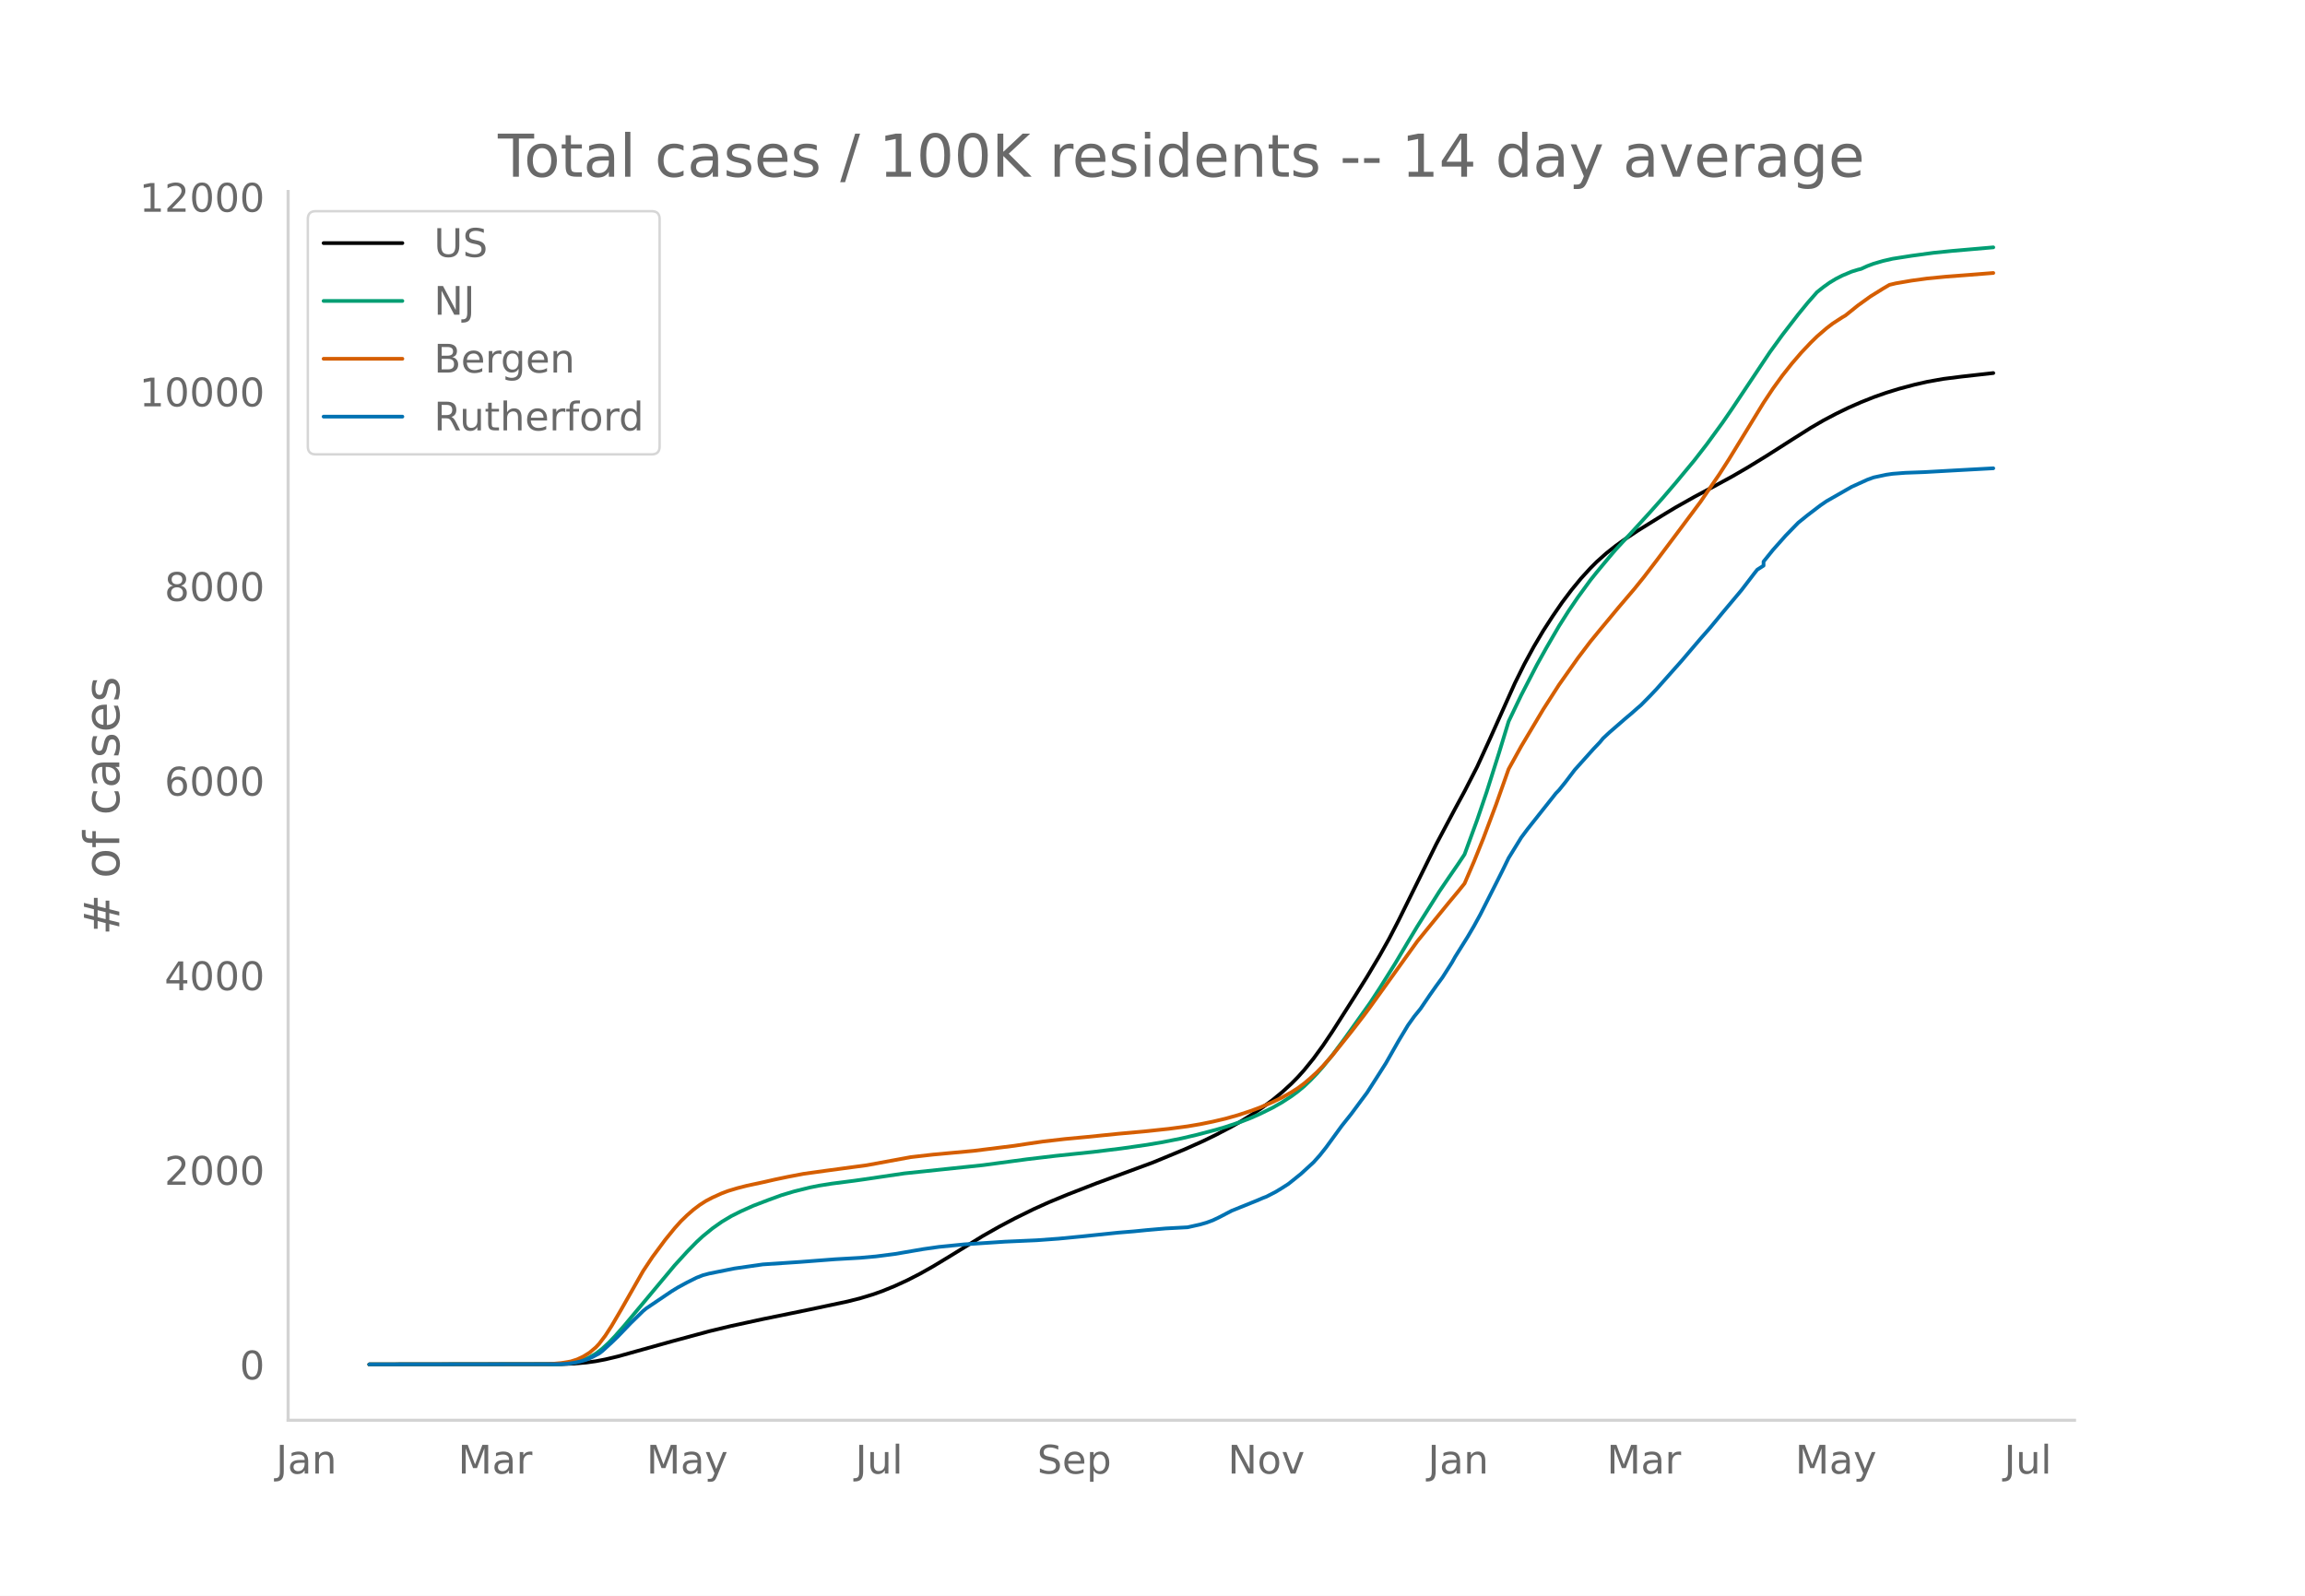
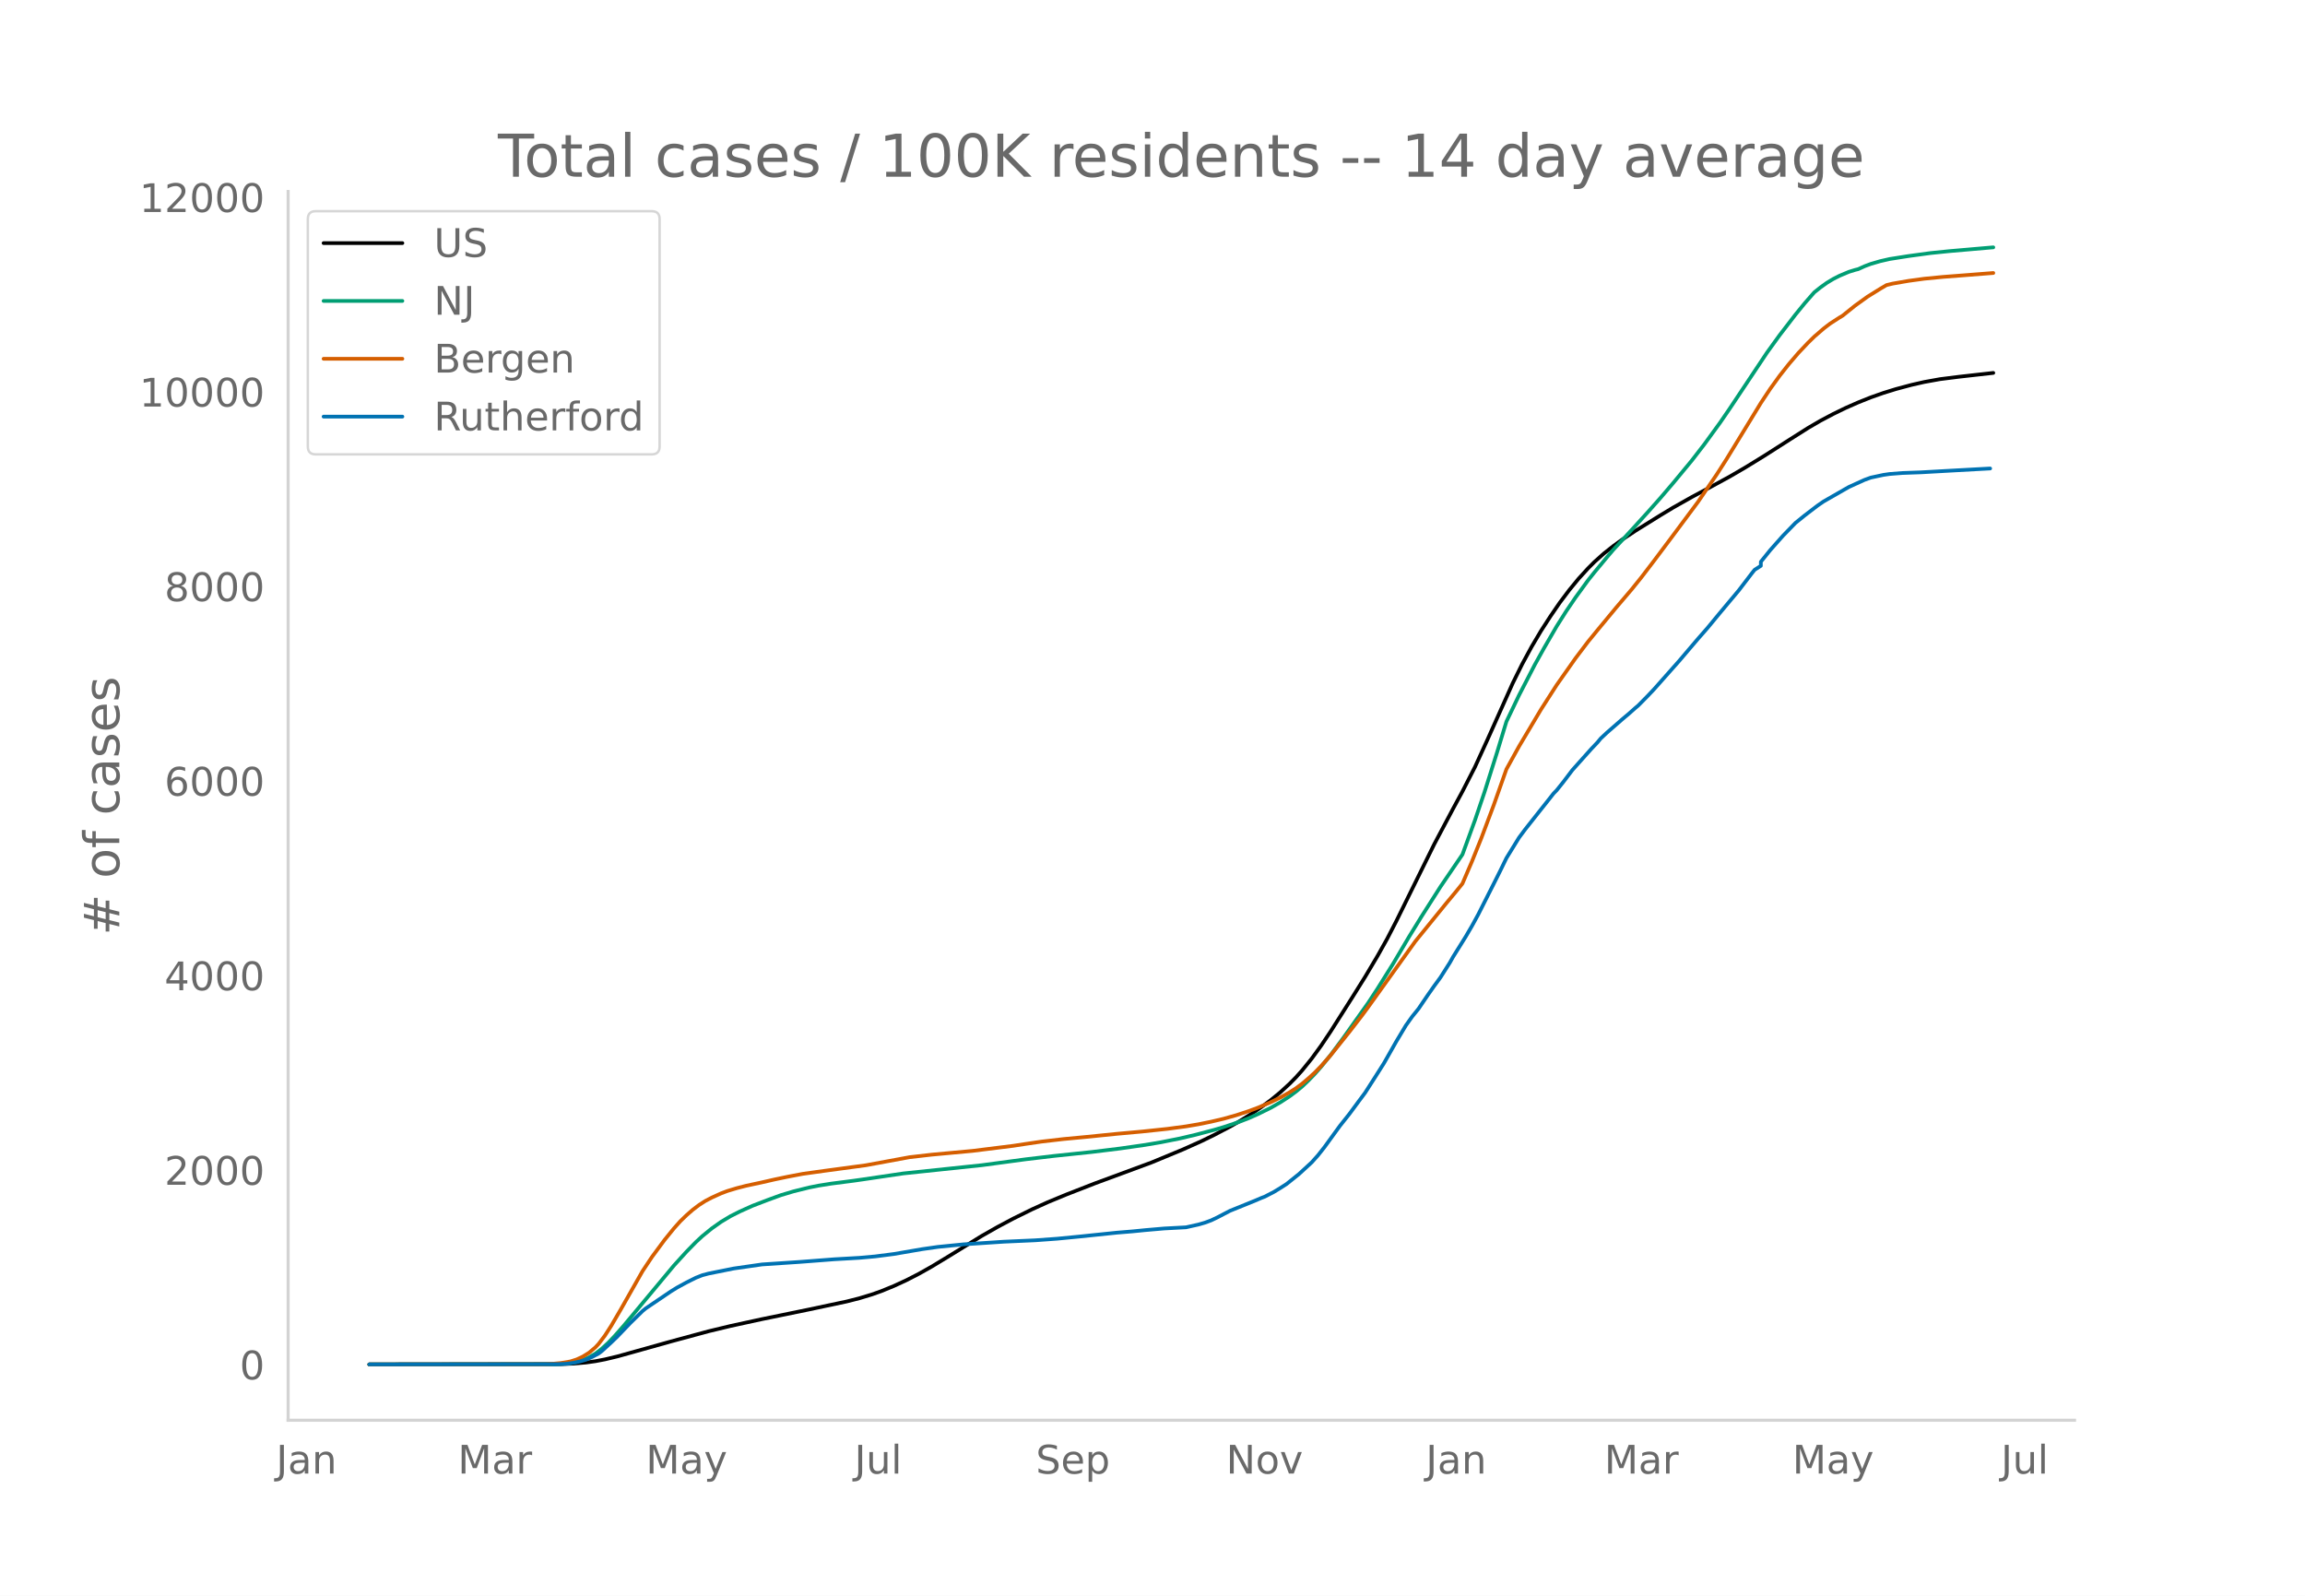
<svg xmlns="http://www.w3.org/2000/svg" xmlns:xlink="http://www.w3.org/1999/xlink" height="864" viewBox="0 0 936 648" width="1248">
  <defs>
    <style>*{stroke-linecap:butt;stroke-linejoin:round}</style>
  </defs>
  <g id="figure_1">
    <path d="M0 648h936V0H0z" style="fill:#fff" id="patch_1" />
    <g id="axes_1">
      <path d="M117 576.72h725.4V77.76H117z" style="fill:none" id="patch_2" />
-       <path clip-path="url(#pe712f6845f)" d="m149.973 554.04 77.959-.103 5.112-.213 5.112-.447 3.834-.535 3.834-.733 5.112-1.216 7.668-2.139 14.058-3.93 15.336-4.144 8.946-2.15 12.78-2.774 19.17-3.925 15.337-3.253 5.112-1.297 5.112-1.545 3.834-1.36 5.112-2.088 5.112-2.353 5.112-2.627 5.112-2.874 6.39-3.858 14.058-8.643 6.39-3.622 6.39-3.39 7.668-3.777 6.39-2.89 7.669-3.165 11.502-4.475 23.004-8.483 12.78-5.283 7.668-3.432 5.112-2.491 6.39-3.343 3.834-2.182 5.112-3.176 3.834-2.61 3.834-2.833 3.834-3.147 3.834-3.513 2.556-2.596 2.556-2.845 3.835-4.732 3.834-5.255 3.834-5.705 8.946-14.053 5.112-8.165 5.112-8.587 3.834-6.83 3.834-7.406 6.39-12.931 8.946-18.107 7.668-14.425 3.834-7.063 5.112-9.962 5.112-11.17 10.224-22.806 3.834-7.729 3.834-7.051 3.834-6.47 3.834-5.92 3.835-5.587 3.834-5.085 3.834-4.658 3.834-4.193 2.556-2.558 3.834-3.42 3.834-3.032 3.834-2.767 5.112-3.394 10.224-6.342 5.112-3.086 7.668-4.322 7.668-4.098 7.668-4.17 6.39-3.716 7.668-4.701 10.224-6.52 7.669-4.849 5.112-2.976 5.112-2.7 5.112-2.485 5.112-2.244 5.112-2.038 5.112-1.8 5.112-1.578 6.39-1.704 5.112-1.162 6.39-1.15 7.668-.967 12.78-1.426h0" style="fill:none;stroke:#000;stroke-linecap:round;stroke-width:1.5" id="line2d_1" />
-       <path clip-path="url(#pe712f6845f)" d="m149.973 554.04 75.402-.09 3.835-.192 2.556-.256 2.556-.496 2.556-.773 2.556-1.109 2.556-1.483 2.556-1.964 2.556-2.346 2.556-2.662 3.834-4.351 20.448-24.484 5.112-5.603 3.834-3.914 2.556-2.36 3.834-3.128 3.834-2.705 3.834-2.29 3.834-1.93 5.112-2.288 6.39-2.443 5.112-1.865 5.112-1.53 6.39-1.583 3.835-.764 5.112-.81 8.946-1.149 3.834-.542 16.614-2.452 31.95-3.353 17.892-2.398 11.502-1.36 15.337-1.603 11.502-1.412 10.224-1.46 6.39-1.079 7.668-1.526 6.39-1.498 7.668-2.021 3.834-1.128 6.39-2.14 3.834-1.483 3.834-1.692 5.112-2.516 3.834-2.188 3.834-2.49 2.556-1.895 2.556-2.107 2.557-2.43 2.556-2.645 2.556-2.887 3.834-4.73 5.112-6.872 10.224-14.364 3.834-5.848 6.39-10.205 5.112-8.619 3.834-6.372 8.946-14.188 3.834-5.641 3.834-5.567 2.556-3.833 5.112-13.974 3.834-11.277 5.112-16.146 3.834-12.584 5.112-10.66 6.39-12.352 3.834-6.884 5.113-8.806 3.834-6.053 3.834-5.638 5.112-7.008 2.556-3.191 5.112-6.145 2.556-3.01 7.668-8.283 6.39-7.009 5.112-5.752 5.112-5.963 7.668-9.245 5.112-6.606 6.39-8.767 3.834-5.576 15.336-22.98 5.112-7.053 6.39-8.286 3.835-4.696 3.834-4.366 2.556-2.034 2.556-1.83 2.556-1.543 2.556-1.306 3.834-1.61 2.556-.79 1.278-.317 2.556-1.168 2.556-.957 3.834-1.114 3.834-.875 7.668-1.203 8.946-1.216 7.668-.776 16.614-1.439h0" style="fill:none;stroke:#009e73;stroke-linecap:round;stroke-width:1.5" id="line2d_2" />
-       <path clip-path="url(#pe712f6845f)" d="m149.973 554.04 71.568-.083 2.556-.13 3.835-.348 3.834-.637 2.556-.812 2.556-1.194 2.556-1.588 2.556-2.169 1.278-1.37 2.556-3.368 2.556-3.962 3.834-6.544 8.946-15.72 3.834-5.754 5.112-6.895 3.834-4.714 2.556-2.853 2.556-2.472 2.556-2.228 2.556-1.93 2.556-1.633 2.556-1.336 3.834-1.734 2.556-.96 3.834-1.155 3.834-.98 6.39-1.371 5.112-1.166 5.112-1.069 6.39-1.219 8.947-1.244 16.614-2.23 17.892-3.294 8.946-1.023 16.614-1.531 16.614-2.065 5.112-.782 6.39-.93 8.947-1.033 8.946-.84 12.78-1.29 10.224-.92 10.224-1.08 7.668-1.02 5.112-.866 5.112-1.038 5.112-1.2 5.112-1.439 5.112-1.683 3.834-1.422 5.112-2.198 3.834-1.854 3.834-2.156 2.556-1.622 2.556-1.897 2.557-2.167 2.556-2.327 2.556-2.621 3.834-4.325 7.668-9.568 5.112-6.62 2.556-3.454 19.17-26.69 12.78-15.7 3.834-4.602 2.556-3.163 3.834-8.91 3.834-9.506 5.112-13.602 5.112-14.438 5.112-9.236 8.946-15.014 6.39-9.95 7.669-10.87 5.112-6.744 3.834-4.679 7.668-9.244 6.39-7.497 3.834-4.758 5.112-6.675 7.668-10.215 10.224-13.7 7.668-11.22 3.834-5.98 6.39-10.437 7.668-12.532 3.834-5.78 3.834-5.296 3.834-4.844 3.834-4.46 3.835-4.048 2.556-2.501 3.834-3.312 2.556-1.952 3.834-2.484 1.278-.747 5.112-4.106 5.112-3.676 5.112-3.172 2.556-1.5 2.556-.61 6.39-1.102 6.39-.873 7.668-.743 8.946-.685 10.224-.808h0" style="fill:none;stroke:#d55e00;stroke-linecap:round;stroke-width:1.5" id="line2d_3" />
-       <path clip-path="url(#pe712f6845f)" d="m149.973 554.04 76.68-.093 3.835-.185 2.556-.37 2.556-.54 2.556-.724 2.556-1.156 2.556-1.357 1.278-.972 3.834-3.5 2.556-2.467 5.112-5.335 5.112-4.996 1.278-1.049 10.224-6.908 2.556-1.572 3.834-2.082 3.834-1.912 2.556-1.002 2.556-.679 10.224-2.05 11.502-1.65 15.336-1.018 14.059-1.08 10.224-.585 6.39-.57 7.668-.988 11.502-1.973 6.39-.91 10.224-1.018 16.614-1.095 12.78-.57 8.947-.648 8.946-.863 15.336-1.588 6.39-.525 5.112-.509 7.668-.663 8.946-.478 5.112-1.14 2.556-.74 2.556-.941 2.556-1.219 5.112-2.667 10.224-4.132 2.556-1.095 1.278-.478 3.834-1.974 2.556-1.557 2.556-1.635 5.112-4.101 5.113-4.688 2.556-2.852 2.556-3.223 6.39-8.774 3.834-4.81 3.834-5.182 2.556-3.423 3.834-5.967 3.834-6.03 5.112-8.989 3.834-6.383 2.556-3.593 2.556-3.146 3.834-5.643 2.556-3.624 2.556-3.484 3.834-6.03 1.278-2.282 5.112-8.172 2.556-4.364 2.556-4.656 6.39-12.629 2.556-5.088 2.556-5.243 5.112-8.295 2.556-3.424 6.39-8.064 3.834-4.826 1.279-1.635 1.278-1.31 2.556-3.177 3.834-5.042 7.668-8.558 2.556-2.683 1.278-1.557 2.556-2.39 6.39-5.566 2.556-2.144 2.556-2.266 1.278-1.08 3.834-3.885 2.556-2.699 10.224-11.503 3.834-4.502 3.834-4.487 3.834-4.364 5.112-6.183 7.668-9.144 5.112-6.677 1.278-1.619 2.556-1.634v-1.65l3.834-4.75 5.112-5.75 5.112-5.259 3.835-3.099 5.112-3.901 2.556-1.758 10.224-5.844 6.39-2.899 2.556-.925 5.112-1.095 2.556-.37 5.112-.4 7.668-.278 14.058-.787 14.058-.77h0" style="fill:none;stroke:#0072b2;stroke-linecap:round;stroke-width:1.5" id="line2d_4" />
+       <path clip-path="url(#p43d5088986)" d="m149.973 554.04 77.808-.103 5.102-.213 5.102-.447 3.827-.535 3.826-.733 5.102-1.215 7.654-2.138 14.03-3.93 15.307-4.143 8.929-2.149 12.755-2.774 19.133-3.924 15.307-3.252 5.102-1.297 5.102-1.545 3.827-1.36 5.102-2.087 5.102-2.353 5.102-2.626 5.103-2.873 6.377-3.857 14.031-8.64 6.378-3.622 6.378-3.39 7.653-3.776 6.378-2.89 7.653-3.164 11.48-4.473 22.96-8.482 12.755-5.282 7.653-3.43 5.102-2.491 6.378-3.342 3.827-2.182 5.102-3.175 3.826-2.61 3.827-2.832 3.827-3.146 3.826-3.513 2.551-2.595 2.551-2.844 3.827-4.73 3.827-5.255 3.826-5.704 8.929-14.05 5.102-8.163 5.102-8.585 3.827-6.829 3.827-7.403 6.377-12.93 8.929-18.102 7.653-14.422 3.827-7.061 5.102-9.96 5.102-11.166 10.205-22.802 3.826-7.727 3.827-7.05 3.826-6.468 3.827-5.919 3.827-5.586 3.826-5.083 3.827-4.657 3.827-4.192 2.55-2.558 3.827-3.419 3.827-3.032 3.826-2.765 5.103-3.394 10.204-6.34 5.102-3.085 7.653-4.321 7.654-4.098 7.653-4.17 6.378-3.714 7.653-4.7 10.204-6.518 7.653-4.848 5.103-2.975 5.102-2.7 5.102-2.485 5.102-2.243 5.102-2.038 5.102-1.8 5.103-1.577 6.377-1.703 5.102-1.162 6.378-1.15 7.653-.967 14.031-1.578h0" style="fill:none;stroke:#000;stroke-linecap:round;stroke-width:1.5" id="line2d_1" />
+       <path clip-path="url(#p43d5088986)" d="m149.973 554.04 75.257-.09 3.826-.192 2.551-.256 2.551-.496 2.551-.773 2.552-1.108 2.55-1.483 2.552-1.963 2.55-2.346 2.552-2.661 3.827-4.35 20.408-24.479 5.102-5.601 3.827-3.914 2.551-2.358 3.827-3.128 3.826-2.705 3.827-2.29 3.827-1.929 5.102-2.288 6.377-2.442 5.103-1.864 5.102-1.53 6.377-1.583 3.827-.764 5.102-.81 8.929-1.148 3.827-.542 16.582-2.451 31.888-3.352 17.858-2.399 11.48-1.359 15.306-1.603 11.48-1.412 10.204-1.46 6.378-1.078 7.653-1.525 6.378-1.498 7.653-2.021 3.827-1.127 6.378-2.14 3.826-1.482 3.827-1.692 5.102-2.516 3.827-2.187 3.826-2.49 2.551-1.894 2.551-2.106 2.551-2.43 2.551-2.644 2.552-2.886 3.826-4.73 5.102-6.87 10.205-14.361 3.826-5.846 6.378-10.203 6.378-10.79 5.102-8.293 7.653-12.017 8.929-13.11 5.102-13.971 3.827-11.275 5.102-16.142 3.826-12.581 5.103-10.659L623.198 270l3.827-6.883 5.102-8.803 3.827-6.053 3.826-5.636 5.103-7.007 2.55-3.19 5.103-6.143 2.55-3.009 7.654-8.281 6.378-7.008 5.102-5.75 5.102-5.963 7.653-9.243 5.103-6.604 6.377-8.765 3.827-5.575 15.306-22.974 5.103-7.052 6.377-8.285 3.827-4.694 3.826-4.365 2.552-2.033 2.55-1.83 2.552-1.543 2.55-1.306 3.827-1.609 2.551-.79 1.276-.317 2.551-1.168 2.551-.957 3.827-1.113 3.826-.875 7.654-1.203 8.928-1.215 7.654-.776 16.582-1.439 1.275-.102h0" style="fill:none;stroke:#009e73;stroke-linecap:round;stroke-width:1.5" id="line2d_2" />
+       <path clip-path="url(#p43d5088986)" d="m149.973 554.04 71.43-.083 2.551-.13 3.827-.348 3.826-.637 2.551-.811 2.551-1.194 2.552-1.588 2.55-2.168 1.276-1.37 2.551-3.368 2.551-3.96 3.827-6.543 8.929-15.717 3.826-5.752 5.103-6.894 3.826-4.712 2.551-2.853 2.551-2.472 2.551-2.227 2.552-1.93 2.55-1.632 2.552-1.335 3.826-1.734 2.551-.96 3.827-1.155 3.827-.98 6.377-1.37 5.102-1.166 5.103-1.069 6.377-1.218 8.93-1.245 16.581-2.23 17.858-3.292 8.929-1.023 16.582-1.53 16.582-2.065 5.102-.782 6.377-.93 8.93-1.033 8.928-.84 12.755-1.288 10.205-.92 10.204-1.08 7.653-1.02 5.102-.866 5.103-1.038 5.102-1.2 5.102-1.438 5.102-1.682 3.827-1.423 5.102-2.197 3.827-1.854 3.826-2.155 2.551-1.622 2.551-1.897 2.551-2.166 2.551-2.326 2.552-2.62 3.826-4.325 7.653-9.565 5.103-6.62 2.55-3.452 19.134-26.684 12.755-15.696 3.827-4.602 2.55-3.162 3.828-8.908 3.826-9.504 5.102-13.6 5.102-14.434 5.103-9.234 8.928-15.01 6.378-9.947 7.653-10.869 5.103-6.742 3.826-4.678 7.653-9.242 6.378-7.495 3.827-4.757 5.102-6.674 7.653-10.212 10.204-13.697 7.654-11.218 3.826-5.978 6.378-10.435 7.653-12.53 3.827-5.778 3.827-5.295 3.826-4.843 3.827-4.46 3.826-4.045 2.551-2.502 3.827-3.31 2.551-1.952 3.827-2.483 1.275-.748 5.102-4.104 5.103-3.675 5.102-3.171 2.55-1.501 2.552-.609 6.378-1.102 6.377-.873 7.654-.743 8.928-.684 11.48-.903h0" style="fill:none;stroke:#d55e00;stroke-linecap:round;stroke-width:1.5" id="line2d_3" />
+       <path clip-path="url(#p43d5088986)" d="m149.973 554.04 76.532-.092 3.827-.185 2.55-.37 2.552-.54 2.551-.725 2.551-1.156 2.551-1.356 1.276-.972 3.826-3.499 2.551-2.467 5.103-5.334 5.102-4.994 1.275-1.049 10.205-6.906 2.55-1.572 3.827-2.082 3.827-1.911 2.551-1.002 2.551-.678 10.204-2.05 11.48-1.65 15.307-1.018 14.03-1.079 10.205-.586 6.378-.57 7.653-.987 11.48-1.973 6.378-.91 10.204-1.017 16.582-1.094 12.755-.57 8.93-.648 8.928-.864 15.306-1.587 6.378-.525 5.102-.508 7.654-.663 8.928-.478 5.102-1.14 2.552-.74 2.55-.941 2.552-1.218 5.102-2.667 10.204-4.132 2.551-1.094 1.276-.478 3.826-1.973 2.552-1.557 2.55-1.634 5.103-4.101 5.102-4.686 2.551-2.852 2.551-3.222 6.378-8.772 3.826-4.81 3.827-5.18 2.551-3.422 3.827-5.966 3.826-6.028 5.103-8.987 3.826-6.382 2.551-3.592 2.551-3.145 3.827-5.642 2.551-3.623 2.551-3.484 3.827-6.028 1.275-2.281 5.102-8.17 2.552-4.363 2.55-4.656 6.378-12.626 2.551-5.087 2.551-5.242 5.103-8.293 2.55-3.423 6.378-8.062 3.827-4.825 1.276-1.635 1.275-1.31 2.551-3.176 3.827-5.04 7.653-8.556 2.551-2.683 1.276-1.557 2.55-2.39 6.378-5.564 2.552-2.143 2.55-2.266 1.276-1.08 3.827-3.884 2.55-2.698 10.205-11.5 3.827-4.502 3.826-4.486 3.827-4.363 5.102-6.182 7.653-9.141 5.103-6.675 1.275-1.619 2.551-1.634v-1.65l3.827-4.748 5.102-5.75 5.102-5.257 3.827-3.098 5.102-3.9 2.551-1.758 10.204-5.843 6.378-2.898 2.551-.925 5.102-1.094 2.551-.37 5.103-.401 7.653-.278 14.03-.786 14.032-.77h0" style="fill:none;stroke:#0072b2;stroke-linecap:round;stroke-width:1.5" id="line2d_4" />
      <path d="M117 576.72V77.76" style="fill:none;stroke:#d3d3d3;stroke-linecap:square;stroke-linejoin:miter;stroke-width:1.25" id="patch_3" />
      <path d="M117 576.72h725.4" style="fill:none;stroke:#d3d3d3;stroke-linecap:square;stroke-linejoin:miter;stroke-width:1.25" id="patch_4" />
      <g id="matplotlib.axis_1">
        <g id="xtick_1">
-           <g style="fill:#696969" transform="matrix(.16 0 0 -.16 112.08 598.378)" id="text_1">
+           <g style="fill:#696969" transform="matrix(.16 0 0 -.16 112.13 598.378)" id="text_1">
            <defs>
              <path d="M9.813 72.906h9.859V5.078q0-13.187-5-19.14-5-5.954-16.094-5.954h-3.75v8.297h3.078q6.531 0 9.219 3.672Q9.813-4.39 9.813 5.078z" id="DejaVuSans-74" />
              <path d="M34.281 27.484q-10.89 0-15.093-2.484-4.204-2.484-4.204-8.5 0-4.781 3.157-7.594 3.156-2.797 8.562-2.797 7.485 0 12 5.297 4.516 5.297 4.516 14.078v2zm17.922 3.72V0H43.22v8.297Q40.14 3.328 35.547.953q-4.594-2.375-11.234-2.375-8.391 0-13.36 4.719Q6 8.016 6 15.922q0 9.219 6.172 13.906 6.187 4.688 18.437 4.688h12.61v.89q0 6.203-4.078 9.594-4.078 3.39-11.453 3.39-4.688 0-9.141-1.124-4.438-1.125-8.531-3.375v8.312q4.921 1.906 9.562 2.844 4.64.953 9.031.953 11.875 0 17.735-6.156 5.86-6.14 5.86-18.64z" id="DejaVuSans-97" />
              <path d="M54.89 33.016V0h-8.984v32.719q0 7.765-3.031 11.61-3.031 3.858-9.078 3.858-7.281 0-11.484-4.64-4.204-4.625-4.204-12.64V0H9.08v54.688h9.03v-8.5q3.235 4.937 7.594 7.374Q30.078 56 35.797 56q9.422 0 14.25-5.828 4.844-5.828 4.844-17.156z" id="DejaVuSans-110" />
            </defs>
            <use xlink:href="#DejaVuSans-74" />
            <use x="29.492" xlink:href="#DejaVuSans-97" />
            <use x="90.771" xlink:href="#DejaVuSans-110" />
          </g>
        </g>
        <g id="xtick_2">
-           <g style="fill:#696969" transform="matrix(.16 0 0 -.16 186 598.378)" id="text_2">
+           <g style="fill:#696969" transform="matrix(.16 0 0 -.16 185.9 598.378)" id="text_2">
            <defs>
              <path d="M9.813 72.906h14.703l18.593-49.61 18.703 49.61h14.704V0H66.89v64.016l-18.797-50h-9.907l-18.796 50V0H9.813z" id="DejaVuSans-77" />
              <path d="M41.11 46.297q-1.516.875-3.297 1.281Q36.03 48 33.89 48q-7.625 0-11.703-4.953-4.079-4.953-4.079-14.234V0H9.08v54.688h9.03v-8.5q2.844 4.984 7.375 7.39Q30.031 56 36.531 56q.922 0 2.047-.125 1.125-.11 2.484-.36z" id="DejaVuSans-114" />
            </defs>
            <use xlink:href="#DejaVuSans-77" />
            <use x="86.279" xlink:href="#DejaVuSans-97" />
            <use x="147.559" xlink:href="#DejaVuSans-114" />
          </g>
        </g>
        <g id="xtick_3">
-           <g style="fill:#696969" transform="matrix(.16 0 0 -.16 262.512 598.378)" id="text_3">
+           <g style="fill:#696969" transform="matrix(.16 0 0 -.16 262.262 598.378)" id="text_3">
            <defs>
              <path d="M32.172-5.078q-3.797-9.766-7.422-12.735-3.61-2.984-9.656-2.984H7.906v7.516h5.282q3.703 0 5.75 1.765Q21-9.766 23.483-3.219l1.61 4.094-22.11 53.813H12.5l17.094-42.766 17.093 42.766h9.516z" id="DejaVuSans-121" />
            </defs>
            <use xlink:href="#DejaVuSans-77" />
            <use x="86.279" xlink:href="#DejaVuSans-97" />
            <use x="147.559" xlink:href="#DejaVuSans-121" />
          </g>
        </g>
        <g id="xtick_4">
-           <g style="fill:#696969" transform="matrix(.16 0 0 -.16 347.358 598.378)" id="text_4">
+           <g style="fill:#696969" transform="matrix(.16 0 0 -.16 346.958 598.378)" id="text_4">
            <defs>
              <path d="M8.5 21.578v33.11h8.984V21.922q0-7.766 3.016-11.656 3.031-3.875 9.094-3.875 7.265 0 11.484 4.64 4.234 4.64 4.234 12.656v31h8.985V0h-8.984v8.406Q42.047 3.422 37.718 1q-4.313-2.422-10.032-2.422-9.421 0-14.312 5.86Q8.5 10.296 8.5 21.578zM31.11 56z" id="DejaVuSans-117" />
              <path d="M9.422 75.984h8.984V0H9.422z" id="DejaVuSans-108" />
            </defs>
            <use xlink:href="#DejaVuSans-74" />
            <use x="29.492" xlink:href="#DejaVuSans-117" />
            <use x="92.871" xlink:href="#DejaVuSans-108" />
          </g>
        </g>
        <g id="xtick_5">
-           <g style="fill:#696969" transform="matrix(.16 0 0 -.16 421.168 598.378)" id="text_5">
+           <g style="fill:#696969" transform="matrix(.16 0 0 -.16 420.614 598.378)" id="text_5">
            <defs>
              <path d="M53.516 70.516V60.89q-5.61 2.687-10.594 4-4.984 1.328-9.625 1.328-8.047 0-12.422-3.125t-4.375-8.89q0-4.845 2.906-7.313 2.907-2.453 11.016-3.97l5.953-1.218q11.031-2.11 16.281-7.406 5.25-5.297 5.25-14.172 0-10.61-7.11-16.078-7.093-5.469-20.812-5.469-5.172 0-11.015 1.172Q13.14.922 6.89 3.219v10.156q6-3.36 11.765-5.078 5.766-1.703 11.328-1.703 8.438 0 13.032 3.312 4.593 3.328 4.593 9.485 0 5.359-3.297 8.39-3.296 3.032-10.812 4.547L27.484 33.5q-11.03 2.188-15.968 6.875-4.922 4.688-4.922 13.047 0 9.672 6.812 15.234 6.813 5.563 18.766 5.563 5.14 0 10.453-.938 5.328-.922 10.89-2.765z" id="DejaVuSans-83" />
              <path d="M56.203 29.594v-4.39H14.891q.593-9.282 5.593-14.142 5-4.859 13.938-4.859 5.172 0 10.031 1.266 4.86 1.265 9.656 3.812v-8.5Q49.266.734 44.187-.344 39.11-1.422 33.892-1.422q-13.094 0-20.735 7.61-7.64 7.625-7.64 20.625 0 13.421 7.25 21.296Q20.016 56 32.328 56q11.031 0 17.453-7.11 6.422-7.093 6.422-19.296zm-8.984 2.64q-.094 7.36-4.125 11.75-4.032 4.407-10.672 4.407-7.516 0-12.031-4.25-4.516-4.25-5.203-11.97z" id="DejaVuSans-101" />
              <path d="M18.11 8.203v-29H9.077v75.484h9.031v-8.296q2.844 4.875 7.157 7.234Q29.594 56 35.594 56q9.968 0 16.187-7.906 6.235-7.907 6.235-20.797T51.78 6.484q-6.218-7.906-16.187-7.906-6 0-10.328 2.375-4.313 2.375-7.157 7.25zm30.578 19.094q0 9.906-4.079 15.547-4.078 5.64-11.203 5.64-7.14 0-11.218-5.64-4.079-5.64-4.079-15.547 0-9.906 4.078-15.547 4.079-5.64 11.22-5.64 7.124 0 11.202 5.64t4.078 15.547z" id="DejaVuSans-112" />
            </defs>
            <use xlink:href="#DejaVuSans-83" />
            <use x="63.477" xlink:href="#DejaVuSans-101" />
            <use x="125" xlink:href="#DejaVuSans-112" />
          </g>
        </g>
        <g id="xtick_6">
-           <g style="fill:#696969" transform="matrix(.16 0 0 -.16 498.591 598.378)" id="text_6">
+           <g style="fill:#696969" transform="matrix(.16 0 0 -.16 497.887 598.378)" id="text_6">
            <defs>
              <path d="M9.813 72.906h13.28l32.329-60.984v60.984h9.562V0h-13.28L19.39 60.984V0H9.813z" id="DejaVuSans-78" />
              <path d="M30.61 48.39q-7.22 0-11.422-5.64-4.204-5.64-4.204-15.453 0-9.813 4.172-15.453 4.188-5.64 11.453-5.64 7.188 0 11.375 5.655 4.203 5.672 4.203 15.438 0 9.719-4.203 15.406-4.187 5.688-11.375 5.688zm0 7.61q11.718 0 18.406-7.625 6.703-7.61 6.703-21.078 0-13.422-6.703-21.078-6.688-7.64-18.407-7.64-11.765 0-18.437 7.64-6.656 7.656-6.656 21.078 0 13.469 6.656 21.078Q18.844 56 30.609 56z" id="DejaVuSans-111" />
              <path d="M2.984 54.688H12.5L29.594 8.797l17.093 45.89h9.516L35.687 0H23.485z" id="DejaVuSans-118" />
            </defs>
            <use xlink:href="#DejaVuSans-78" />
            <use x="74.805" xlink:href="#DejaVuSans-111" />
            <use x="135.986" xlink:href="#DejaVuSans-118" />
          </g>
        </g>
        <g id="xtick_7">
-           <g style="fill:#696969" transform="matrix(.16 0 0 -.16 579.833 598.378)" id="text_7">
+           <g style="fill:#696969" transform="matrix(.16 0 0 -.16 578.977 598.378)" id="text_7">
            <use xlink:href="#DejaVuSans-74" />
            <use x="29.492" xlink:href="#DejaVuSans-97" />
            <use x="90.771" xlink:href="#DejaVuSans-110" />
          </g>
        </g>
        <g id="xtick_8">
-           <g style="fill:#696969" transform="matrix(.16 0 0 -.16 652.474 598.378)" id="text_8">
+           <g style="fill:#696969" transform="matrix(.16 0 0 -.16 651.473 598.378)" id="text_8">
            <use xlink:href="#DejaVuSans-77" />
            <use x="86.279" xlink:href="#DejaVuSans-97" />
            <use x="147.559" xlink:href="#DejaVuSans-114" />
          </g>
        </g>
        <g id="xtick_9">
-           <g style="fill:#696969" transform="matrix(.16 0 0 -.16 728.987 598.378)" id="text_9">
+           <g style="fill:#696969" transform="matrix(.16 0 0 -.16 727.835 598.378)" id="text_9">
            <use xlink:href="#DejaVuSans-77" />
            <use x="86.279" xlink:href="#DejaVuSans-97" />
            <use x="147.559" xlink:href="#DejaVuSans-121" />
          </g>
        </g>
        <g id="xtick_10">
-           <g style="fill:#696969" transform="matrix(.16 0 0 -.16 813.833 598.378)" id="text_10">
+           <g style="fill:#696969" transform="matrix(.16 0 0 -.16 812.53 598.378)" id="text_10">
            <use xlink:href="#DejaVuSans-74" />
            <use x="29.492" xlink:href="#DejaVuSans-117" />
            <use x="92.871" xlink:href="#DejaVuSans-108" />
          </g>
        </g>
      </g>
      <g id="matplotlib.axis_2">
        <g id="ytick_1">
          <g style="fill:#696969" transform="matrix(.16 0 0 -.16 97.32 560.119)" id="text_11">
            <defs>
              <path d="M31.781 66.406q-7.61 0-11.453-7.5Q16.5 51.422 16.5 36.375q0-14.984 3.828-22.484 3.844-7.5 11.453-7.5 7.672 0 11.5 7.5 3.844 7.5 3.844 22.484 0 15.047-3.844 22.531-3.828 7.5-11.5 7.5zm0 7.813q12.266 0 18.735-9.703 6.468-9.688 6.468-28.141 0-18.406-6.468-28.11-6.47-9.687-18.735-9.687-12.25 0-18.718 9.688-6.47 9.703-6.47 28.109 0 18.453 6.47 28.14Q19.53 74.22 31.78 74.22z" id="DejaVuSans-48" />
            </defs>
            <use xlink:href="#DejaVuSans-48" />
          </g>
        </g>
        <g id="ytick_2">
-           <g style="fill:#696969" transform="matrix(.16 0 0 -.16 66.78 481.097)" id="text_12">
+           <g style="fill:#696969" transform="matrix(.16 0 0 -.16 66.78 481.114)" id="text_12">
            <defs>
              <path d="M19.188 8.297h34.421V0H7.33v8.297q5.609 5.812 15.296 15.594 9.703 9.797 12.188 12.64 4.734 5.313 6.609 9 1.89 3.688 1.89 7.25 0 5.813-4.078 9.469-4.078 3.672-10.625 3.672-4.64 0-9.797-1.61-5.14-1.609-11-4.89v9.969Q13.767 71.78 18.938 73q5.188 1.219 9.485 1.219 11.328 0 18.062-5.672 6.735-5.656 6.735-15.125 0-4.5-1.688-8.531-1.672-4.016-6.125-9.485-1.218-1.422-7.765-8.187-6.532-6.766-18.453-18.922z" id="DejaVuSans-50" />
            </defs>
            <use xlink:href="#DejaVuSans-50" />
            <use x="63.623" xlink:href="#DejaVuSans-48" />
            <use x="127.246" xlink:href="#DejaVuSans-48" />
            <use x="190.869" xlink:href="#DejaVuSans-48" />
          </g>
        </g>
        <g id="ytick_3">
-           <g style="fill:#696969" transform="matrix(.16 0 0 -.16 66.78 402.074)" id="text_13">
+           <g style="fill:#696969" transform="matrix(.16 0 0 -.16 66.78 402.11)" id="text_13">
            <defs>
              <path d="M37.797 64.313 12.89 25.39h24.906zm-2.594 8.593H47.61V25.391h10.407v-8.203H47.609V0h-9.812v17.188H4.89v9.515z" id="DejaVuSans-52" />
            </defs>
            <use xlink:href="#DejaVuSans-52" />
            <use x="63.623" xlink:href="#DejaVuSans-48" />
            <use x="127.246" xlink:href="#DejaVuSans-48" />
            <use x="190.869" xlink:href="#DejaVuSans-48" />
          </g>
        </g>
        <g id="ytick_4">
-           <g style="fill:#696969" transform="matrix(.16 0 0 -.16 66.78 323.052)" id="text_14">
+           <g style="fill:#696969" transform="matrix(.16 0 0 -.16 66.78 323.105)" id="text_14">
            <defs>
              <path d="M33.016 40.375q-6.641 0-10.532-4.547-3.875-4.531-3.875-12.437 0-7.86 3.875-12.438 3.891-4.562 10.532-4.562 6.64 0 10.515 4.562 3.875 4.578 3.875 12.438 0 7.906-3.875 12.437-3.875 4.547-10.515 4.547zm19.578 30.922v-8.984q-3.719 1.75-7.5 2.671-3.782.938-7.5.938-9.766 0-14.922-6.594-5.14-6.594-5.875-19.922 2.875 4.25 7.219 6.516 4.359 2.266 9.578 2.266 10.984 0 17.36-6.672 6.374-6.657 6.374-18.125 0-11.235-6.64-18.032-6.641-6.78-17.672-6.78-12.657 0-19.344 9.687-6.688 9.703-6.688 28.109 0 17.281 8.204 27.563 8.203 10.28 22.015 10.28 3.719 0 7.5-.734t7.89-2.187z" id="DejaVuSans-54" />
            </defs>
            <use xlink:href="#DejaVuSans-54" />
            <use x="63.623" xlink:href="#DejaVuSans-48" />
            <use x="127.246" xlink:href="#DejaVuSans-48" />
            <use x="190.869" xlink:href="#DejaVuSans-48" />
          </g>
        </g>
        <g id="ytick_5">
-           <g style="fill:#696969" transform="matrix(.16 0 0 -.16 66.78 244.03)" id="text_15">
+           <g style="fill:#696969" transform="matrix(.16 0 0 -.16 66.78 244.101)" id="text_15">
            <defs>
              <path d="M31.781 34.625q-7.031 0-11.062-3.766-4.016-3.765-4.016-10.343 0-6.594 4.016-10.36Q24.75 6.391 31.78 6.391q7.032 0 11.078 3.78 4.063 3.798 4.063 10.345 0 6.578-4.031 10.343-4.016 3.766-11.11 3.766zm-9.86 4.188q-6.343 1.562-9.89 5.906Q8.5 49.079 8.5 55.329q0 8.733 6.219 13.812 6.234 5.078 17.062 5.078 10.89 0 17.094-5.078 6.203-5.079 6.203-13.813 0-6.25-3.547-10.61-3.531-4.343-9.828-5.906 7.125-1.656 11.094-6.5 3.984-4.828 3.984-11.796 0-10.61-6.468-16.282-6.47-5.656-18.532-5.656-12.047 0-18.531 5.656-6.469 5.672-6.469 16.282 0 6.968 4 11.797 4.016 4.843 11.14 6.5zM18.314 54.39q0-5.657 3.53-8.828 3.548-3.172 9.938-3.172 6.36 0 9.938 3.172 3.593 3.171 3.593 8.828 0 5.672-3.593 8.843-3.578 3.172-9.938 3.172-6.39 0-9.937-3.172-3.532-3.172-3.532-8.843z" id="DejaVuSans-56" />
            </defs>
            <use xlink:href="#DejaVuSans-56" />
            <use x="63.623" xlink:href="#DejaVuSans-48" />
            <use x="127.246" xlink:href="#DejaVuSans-48" />
            <use x="190.869" xlink:href="#DejaVuSans-48" />
          </g>
        </g>
        <g id="ytick_6">
-           <g style="fill:#696969" transform="matrix(.16 0 0 -.16 56.6 165.008)" id="text_16">
+           <g style="fill:#696969" transform="matrix(.16 0 0 -.16 56.6 165.097)" id="text_16">
            <defs>
              <path d="M12.406 8.297h16.11v55.625l-17.532-3.516v8.985l17.438 3.515h9.86V8.296H54.39V0H12.406z" id="DejaVuSans-49" />
            </defs>
            <use xlink:href="#DejaVuSans-49" />
            <use x="63.623" xlink:href="#DejaVuSans-48" />
            <use x="127.246" xlink:href="#DejaVuSans-48" />
            <use x="190.869" xlink:href="#DejaVuSans-48" />
            <use x="254.492" xlink:href="#DejaVuSans-48" />
          </g>
        </g>
        <g id="ytick_7">
-           <g style="fill:#696969" transform="matrix(.16 0 0 -.16 56.6 85.986)" id="text_17">
+           <g style="fill:#696969" transform="matrix(.16 0 0 -.16 56.6 86.092)" id="text_17">
            <use xlink:href="#DejaVuSans-49" />
            <use x="63.623" xlink:href="#DejaVuSans-50" />
            <use x="127.246" xlink:href="#DejaVuSans-48" />
            <use x="190.869" xlink:href="#DejaVuSans-48" />
            <use x="254.492" xlink:href="#DejaVuSans-48" />
          </g>
        </g>
        <g style="fill:#696969" transform="matrix(0 -.2 -.2 0 48.44 379.813)" id="text_18">
          <defs>
            <path d="M51.125 44H36.922l-4.11-16.313h14.313zm-7.328 27.781-5.078-20.265h14.265L58.11 71.78h7.813L60.89 51.516h15.234V44h-17.14l-4-16.313h15.53V20.22H53.079L48 0h-7.813l5.032 20.219H30.906L25.875 0h-7.86l5.079 20.219H7.719v7.468h17.187L29 44H13.281v7.516h17.625l4.985 20.265z" id="DejaVuSans-35" />
            <path d="M37.11 75.984V68.5h-8.594q-4.828 0-6.72-1.953-1.874-1.953-1.874-7.031v-4.828h14.797v-6.985H19.922V0H10.89v47.703H2.297v6.984h8.594V58.5q0 9.125 4.25 13.297 4.25 4.187 13.468 4.187z" id="DejaVuSans-102" />
            <path d="M48.781 52.594v-8.407q-3.812 2.11-7.64 3.157-3.828 1.047-7.735 1.047-8.75 0-13.593-5.547-4.829-5.532-4.829-15.547 0-10.016 4.829-15.563 4.843-5.53 13.593-5.53 3.907 0 7.735 1.046 3.828 1.047 7.64 3.156V2.094Q45.016.344 40.984-.531q-4.015-.89-8.562-.89-12.36 0-19.64 7.765-7.266 7.765-7.266 20.953 0 13.375 7.343 21.031Q20.22 56 33.016 56q4.14 0 8.093-.86 3.953-.843 7.672-2.546z" id="DejaVuSans-99" />
            <path d="M44.281 53.078v-8.5q-3.797 1.953-7.906 2.922-4.094.984-8.5.984-6.688 0-10.031-2.047-3.344-2.046-3.344-6.156 0-3.125 2.39-4.906 2.391-1.781 9.626-3.39l3.078-.688q9.562-2.047 13.593-5.781 4.032-3.735 4.032-10.422 0-7.625-6.032-12.078-6.03-4.438-16.578-4.438-4.39 0-9.156.86Q10.688.296 5.422 2v9.281q4.984-2.594 9.812-3.89 4.829-1.282 9.579-1.282 6.343 0 9.75 2.172 3.421 2.172 3.421 6.125 0 3.656-2.468 5.61-2.453 1.953-10.813 3.765l-3.125.735q-8.344 1.75-12.062 5.39-3.704 3.64-3.704 9.985 0 7.718 5.47 11.906Q16.75 56 26.811 56q4.97 0 9.36-.734 4.406-.72 8.11-2.188z" id="DejaVuSans-115" />
          </defs>
          <use xlink:href="#DejaVuSans-35" />
          <use x="83.789" xlink:href="#DejaVuSans-32" />
          <use x="115.576" xlink:href="#DejaVuSans-111" />
          <use x="176.758" xlink:href="#DejaVuSans-102" />
          <use x="211.963" xlink:href="#DejaVuSans-32" />
          <use x="243.75" xlink:href="#DejaVuSans-99" />
          <use x="298.73" xlink:href="#DejaVuSans-97" />
          <use x="360.01" xlink:href="#DejaVuSans-115" />
          <use x="412.109" xlink:href="#DejaVuSans-101" />
          <use x="473.633" xlink:href="#DejaVuSans-115" />
        </g>
      </g>
      <g style="fill:#696969" transform="matrix(.24 0 0 -.24 202.185 71.76)" id="text_19">
        <defs>
          <path d="M-.297 72.906h61.672v-8.312H35.5V0h-9.906v64.594H-.296z" id="DejaVuSans-84" />
          <path d="M18.313 70.219V54.688h18.5v-6.985h-18.5V18.016q0-6.688 1.828-8.594 1.828-1.906 7.453-1.906h9.218V0h-9.218q-10.407 0-14.36 3.875-3.953 3.89-3.953 14.14v29.688H2.687v6.984h6.594V70.22z" id="DejaVuSans-116" />
          <path d="M25.39 72.906h8.297L8.297-9.28H0z" id="DejaVuSans-47" />
          <path d="M9.813 72.906h9.859V42.094L52.39 72.906h12.703L28.906 38.922 67.672 0H54.688L19.672 35.11V0h-9.86z" id="DejaVuSans-75" />
          <path d="M9.422 54.688h8.984V0H9.422zm0 21.296h8.984v-11.39H9.422z" id="DejaVuSans-105" />
          <path d="M45.406 46.39v29.594h8.985V0h-8.985v8.203Q42.578 3.328 38.25.953q-4.313-2.375-10.375-2.375-9.906 0-16.14 7.906-6.22 7.922-6.22 20.813 0 12.89 6.22 20.797Q17.968 56 27.874 56q6.063 0 10.375-2.375 4.328-2.36 7.156-7.234zm-30.61-19.093q0-9.906 4.079-15.547 4.078-5.64 11.203-5.64 7.125 0 11.219 5.64 4.11 5.64 4.11 15.547 0 9.906-4.11 15.547-4.094 5.64-11.219 5.64-7.125 0-11.203-5.64-4.078-5.64-4.078-15.547z" id="DejaVuSans-100" />
          <path d="M4.89 31.39h26.313v-8H4.891z" id="DejaVuSans-45" />
          <path d="M45.406 27.984q0 9.766-4.031 15.125-4.016 5.375-11.297 5.375-7.219 0-11.25-5.375-4.031-5.359-4.031-15.125 0-9.718 4.031-15.093t11.25-5.375q7.281 0 11.297 5.375 4.031 5.375 4.031 15.093zm8.985-21.203q0-13.953-6.203-20.765Q42-20.797 29.203-20.797q-4.734 0-8.937.703-4.203.703-8.157 2.172v8.735q3.954-2.141 7.813-3.157 3.86-1.031 7.86-1.031 8.843 0 13.234 4.61 4.39 4.609 4.39 13.937v4.453q-2.781-4.844-7.125-7.234Q33.938 0 27.875 0 17.828 0 11.672 7.656q-6.156 7.672-6.156 20.328 0 12.688 6.156 20.344Q17.828 56 27.875 56q6.063 0 10.406-2.39 4.344-2.391 7.125-7.22v8.297h8.985z" id="DejaVuSans-103" />
        </defs>
        <use xlink:href="#DejaVuSans-84" />
        <use x="44.084" xlink:href="#DejaVuSans-111" />
        <use x="105.266" xlink:href="#DejaVuSans-116" />
        <use x="144.475" xlink:href="#DejaVuSans-97" />
        <use x="205.754" xlink:href="#DejaVuSans-108" />
        <use x="233.537" xlink:href="#DejaVuSans-32" />
        <use x="265.324" xlink:href="#DejaVuSans-99" />
        <use x="320.305" xlink:href="#DejaVuSans-97" />
        <use x="381.584" xlink:href="#DejaVuSans-115" />
        <use x="433.684" xlink:href="#DejaVuSans-101" />
        <use x="495.207" xlink:href="#DejaVuSans-115" />
        <use x="547.307" xlink:href="#DejaVuSans-32" />
        <use x="579.094" xlink:href="#DejaVuSans-47" />
        <use x="612.785" xlink:href="#DejaVuSans-32" />
        <use x="644.572" xlink:href="#DejaVuSans-49" />
        <use x="708.195" xlink:href="#DejaVuSans-48" />
        <use x="771.818" xlink:href="#DejaVuSans-48" />
        <use x="835.441" xlink:href="#DejaVuSans-75" />
        <use x="901.018" xlink:href="#DejaVuSans-32" />
        <use x="932.805" xlink:href="#DejaVuSans-114" />
        <use x="971.668" xlink:href="#DejaVuSans-101" />
        <use x="1033.191" xlink:href="#DejaVuSans-115" />
        <use x="1085.291" xlink:href="#DejaVuSans-105" />
        <use x="1113.074" xlink:href="#DejaVuSans-100" />
        <use x="1176.551" xlink:href="#DejaVuSans-101" />
        <use x="1238.074" xlink:href="#DejaVuSans-110" />
        <use x="1301.453" xlink:href="#DejaVuSans-116" />
        <use x="1340.662" xlink:href="#DejaVuSans-115" />
        <use x="1392.762" xlink:href="#DejaVuSans-32" />
        <use x="1424.549" xlink:href="#DejaVuSans-45" />
        <use x="1460.633" xlink:href="#DejaVuSans-45" />
        <use x="1496.717" xlink:href="#DejaVuSans-32" />
        <use x="1528.504" xlink:href="#DejaVuSans-49" />
        <use x="1592.127" xlink:href="#DejaVuSans-52" />
        <use x="1655.75" xlink:href="#DejaVuSans-32" />
        <use x="1687.537" xlink:href="#DejaVuSans-100" />
        <use x="1751.014" xlink:href="#DejaVuSans-97" />
        <use x="1812.293" xlink:href="#DejaVuSans-121" />
        <use x="1871.473" xlink:href="#DejaVuSans-32" />
        <use x="1903.26" xlink:href="#DejaVuSans-97" />
        <use x="1964.539" xlink:href="#DejaVuSans-118" />
        <use x="2023.719" xlink:href="#DejaVuSans-101" />
        <use x="2085.242" xlink:href="#DejaVuSans-114" />
        <use x="2126.355" xlink:href="#DejaVuSans-97" />
        <use x="2187.635" xlink:href="#DejaVuSans-103" />
        <use x="2251.111" xlink:href="#DejaVuSans-101" />
      </g>
      <g id="legend_1">
        <path d="M128.2 184.5h136.45q3.2 0 3.2-3.2V88.96q0-3.2-3.2-3.2H128.2q-3.2 0-3.2 3.2v92.34q0 3.2 3.2 3.2z" style="fill:none;opacity:.8;stroke:#ccc;stroke-linejoin:miter" id="patch_5" />
        <path d="M131.4 98.718h32" style="fill:none;stroke:#000;stroke-linecap:round;stroke-width:1.5" id="line2d_5" />
        <g style="fill:#696969" transform="matrix(.16 0 0 -.16 176.2 104.317)" id="text_20">
          <defs>
            <path d="M8.688 72.906h9.921V28.61q0-11.718 4.235-16.875 4.25-5.14 13.781-5.14 9.469 0 13.719 5.14 4.25 5.157 4.25 16.875v44.297H64.5V27.391q0-14.25-7.063-21.532-7.046-7.28-20.812-7.28-13.828 0-20.89 7.28-7.047 7.282-7.047 21.532z" id="DejaVuSans-85" />
          </defs>
          <use xlink:href="#DejaVuSans-85" />
          <use x="73.193" xlink:href="#DejaVuSans-83" />
        </g>
        <path d="M131.4 122.203h32" style="fill:none;stroke:#009e73;stroke-linecap:round;stroke-width:1.5" id="line2d_7" />
        <g style="fill:#696969" transform="matrix(.16 0 0 -.16 176.2 127.802)" id="text_21">
          <use xlink:href="#DejaVuSans-78" />
          <use x="74.805" xlink:href="#DejaVuSans-74" />
        </g>
        <path d="M131.4 145.688h32" style="fill:none;stroke:#d55e00;stroke-linecap:round;stroke-width:1.5" id="line2d_9" />
        <g style="fill:#696969" transform="matrix(.16 0 0 -.16 176.2 151.287)" id="text_22">
          <defs>
            <path d="M19.672 34.813V8.108H35.5q7.953 0 11.781 3.297 3.844 3.297 3.844 10.078 0 6.844-3.844 10.078-3.828 3.25-11.781 3.25zm0 29.984V42.828h14.61q7.218 0 10.75 2.703 3.546 2.719 3.546 8.282 0 5.515-3.547 8.25-3.531 2.734-10.75 2.734zm-9.86 8.11h25.204q11.28 0 17.375-4.688Q58.5 63.53 58.5 54.89q0-6.703-3.125-10.657-3.125-3.953-9.188-4.922 7.282-1.562 11.313-6.53 4.031-4.954 4.031-12.376 0-9.765-6.64-15.093Q48.25 0 35.984 0H9.812z" id="DejaVuSans-66" />
          </defs>
          <use xlink:href="#DejaVuSans-66" />
          <use x="68.604" xlink:href="#DejaVuSans-101" />
          <use x="130.127" xlink:href="#DejaVuSans-114" />
          <use x="169.49" xlink:href="#DejaVuSans-103" />
          <use x="232.967" xlink:href="#DejaVuSans-101" />
          <use x="294.49" xlink:href="#DejaVuSans-110" />
        </g>
        <path d="M131.4 169.173h32" style="fill:none;stroke:#0072b2;stroke-linecap:round;stroke-width:1.5" id="line2d_11" />
        <g style="fill:#696969" transform="matrix(.16 0 0 -.16 176.2 174.773)" id="text_23">
          <defs>
            <path d="M44.39 34.188q3.172-1.079 6.172-4.594 3-3.516 6.032-9.672L66.609 0H56l-9.313 18.703q-3.624 7.328-7.015 9.719-3.39 2.39-9.25 2.39h-10.75V0h-9.86v72.906h22.266q12.5 0 18.656-5.234 6.157-5.219 6.157-15.766 0-6.89-3.203-11.437-3.204-4.532-9.297-6.282zM19.673 64.797V38.922h12.406q7.125 0 10.766 3.297 3.64 3.297 3.64 9.687 0 6.39-3.64 9.64-3.64 3.25-10.766 3.25z" id="DejaVuSans-82" />
            <path d="M54.89 33.016V0h-8.984v32.719q0 7.765-3.031 11.61-3.031 3.858-9.078 3.858-7.281 0-11.484-4.64-4.204-4.625-4.204-12.64V0H9.08v75.984h9.03V46.188q3.235 4.937 7.594 7.374Q30.078 56 35.797 56q9.422 0 14.25-5.828 4.844-5.828 4.844-17.156z" id="DejaVuSans-104" />
          </defs>
          <use xlink:href="#DejaVuSans-82" />
          <use x="64.982" xlink:href="#DejaVuSans-117" />
          <use x="128.361" xlink:href="#DejaVuSans-116" />
          <use x="167.57" xlink:href="#DejaVuSans-104" />
          <use x="230.949" xlink:href="#DejaVuSans-101" />
          <use x="292.473" xlink:href="#DejaVuSans-114" />
          <use x="333.586" xlink:href="#DejaVuSans-102" />
          <use x="368.791" xlink:href="#DejaVuSans-111" />
          <use x="429.973" xlink:href="#DejaVuSans-114" />
          <use x="469.336" xlink:href="#DejaVuSans-100" />
        </g>
      </g>
    </g>
  </g>
  <defs>
-     <clipPath id="pe712f6845f">
+     <clipPath id="p43d5088986">
      <path d="M117 77.76h725.4v498.96H117z" />
    </clipPath>
  </defs>
</svg>
